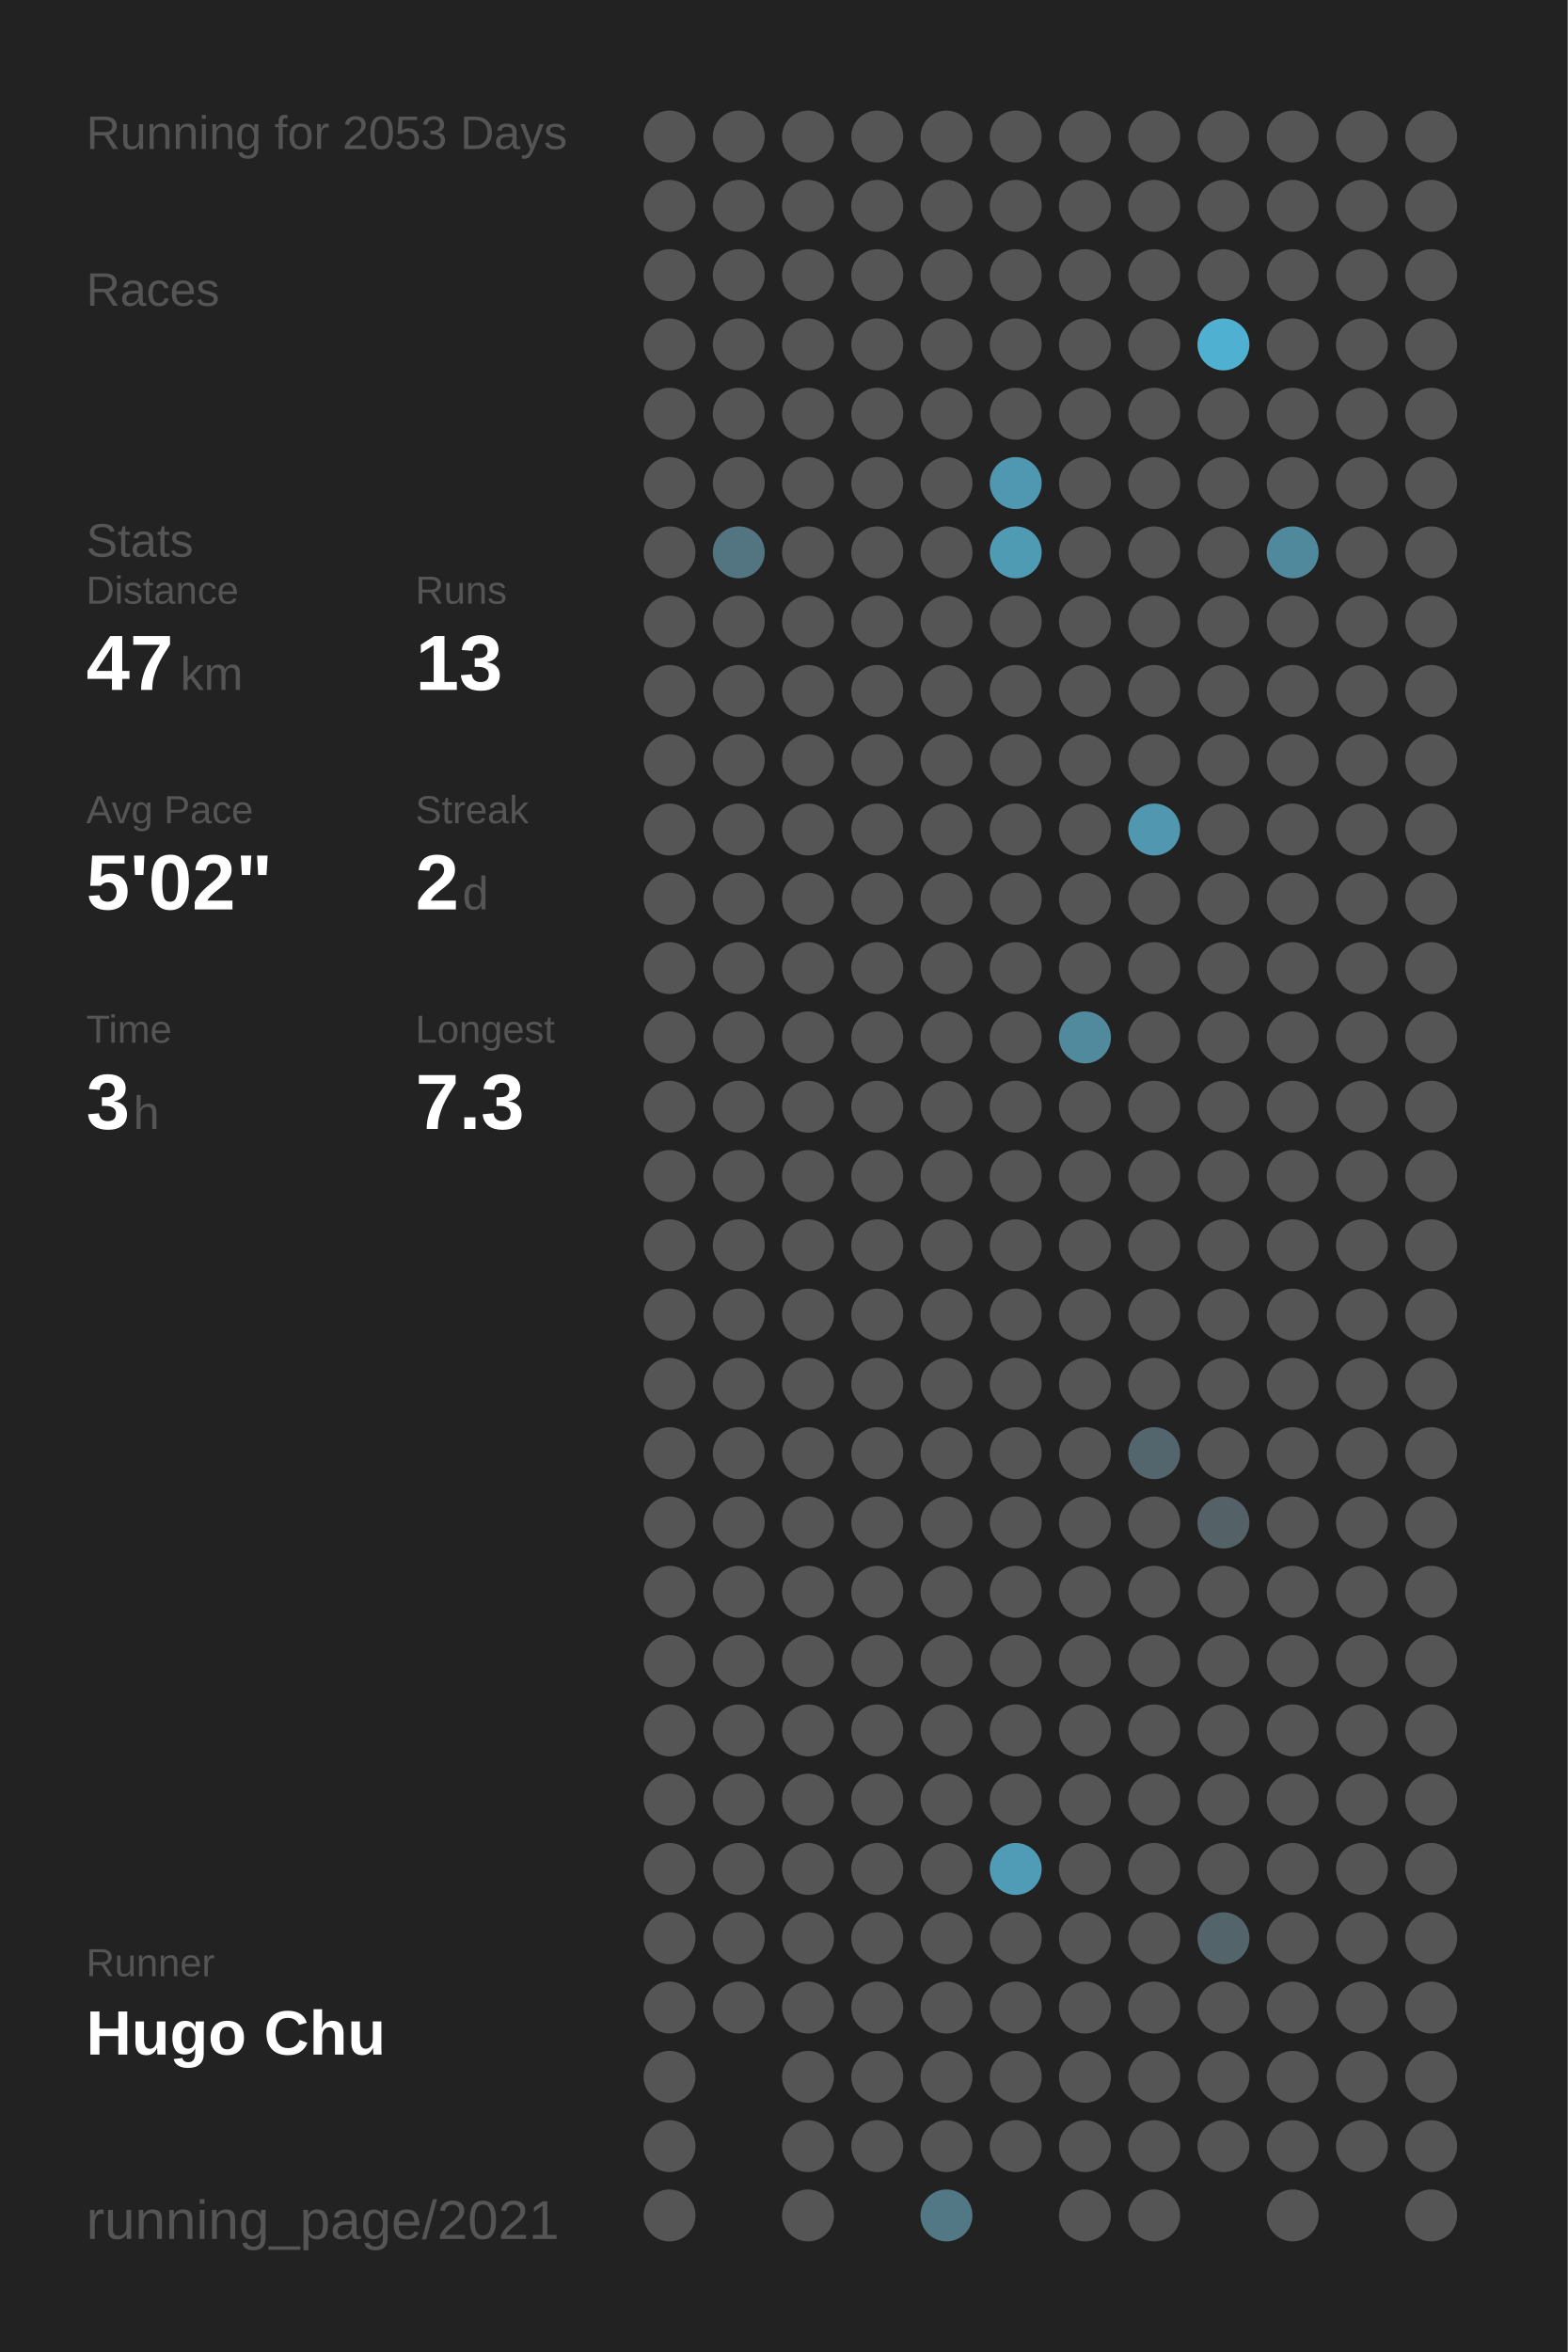
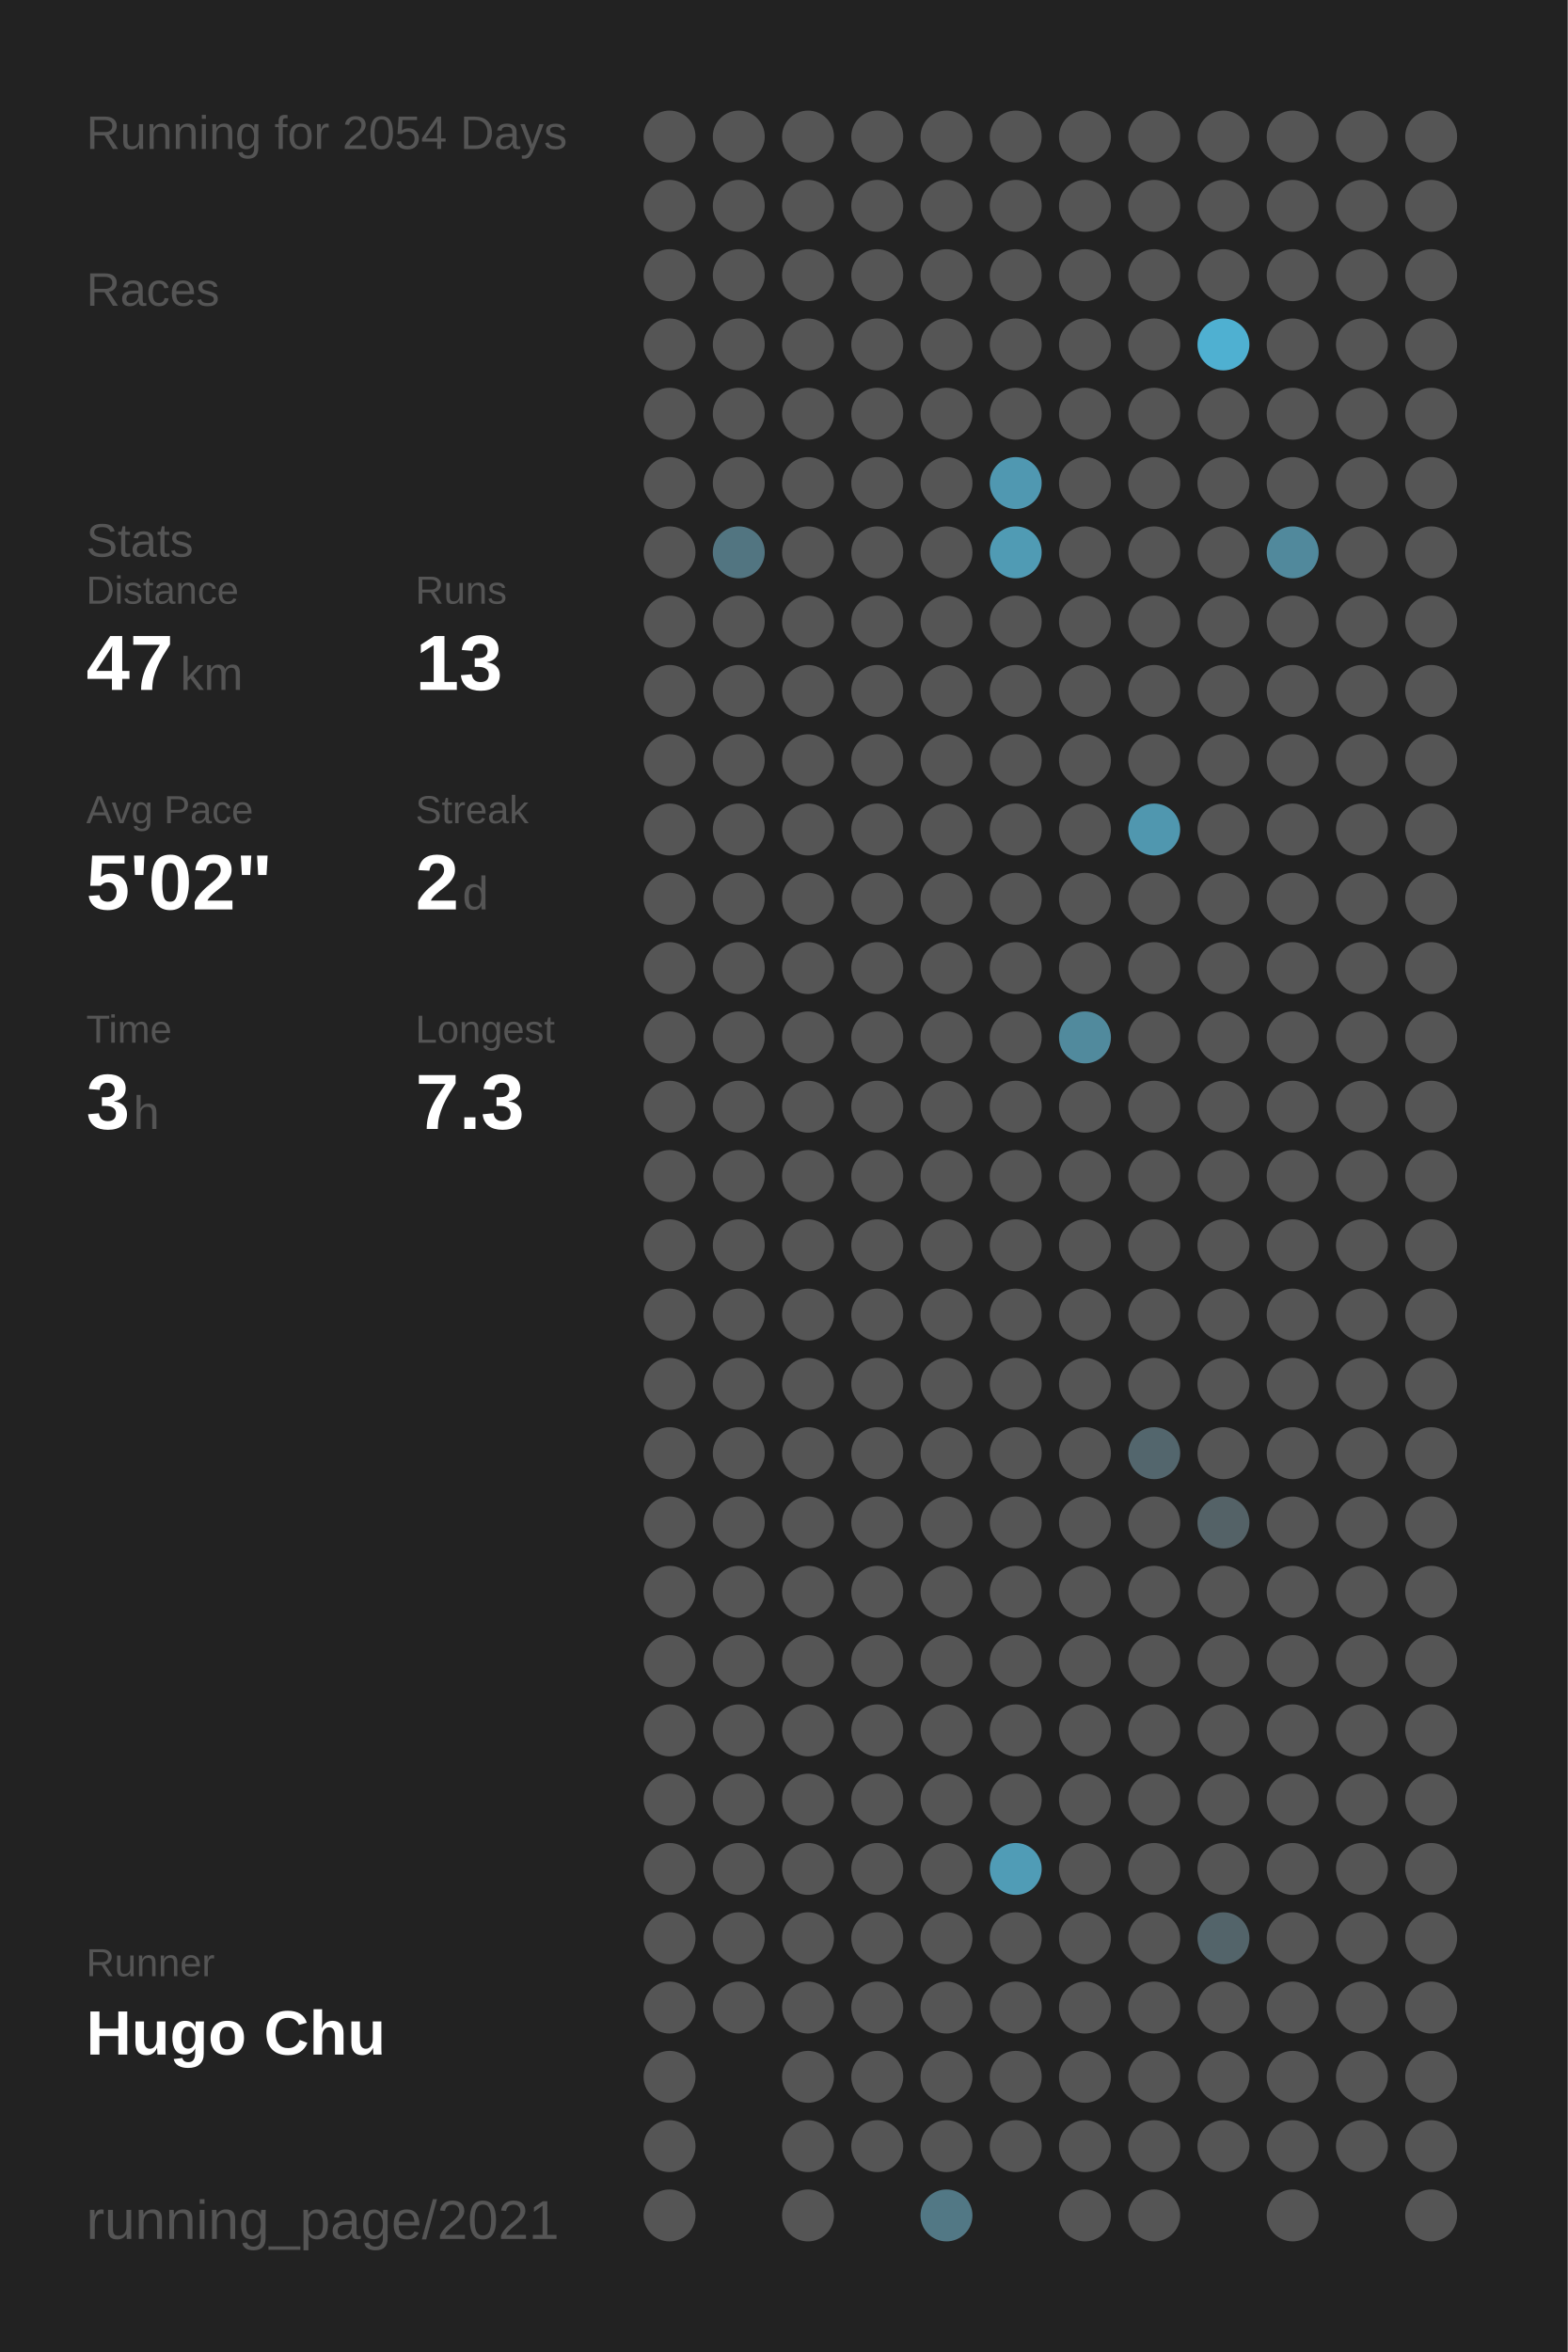
<svg xmlns="http://www.w3.org/2000/svg" baseProfile="full" height="300mm" version="1.1" viewBox="0,0,200,300" width="200mm">
  <defs />
  <rect fill="#222222" height="300" width="200" x="0" y="0" />
-   <text fill="#555555" style="font-size:6px; font-family:Arial;" x="11" y="19">Running for 2053 Days</text>
+   <text fill="#555555" style="font-size:6px; font-family:Arial;" x="11" y="19">Running for 2054 Days</text>
  <text fill="#555555" style="font-size:6px; font-family:Arial;" x="11" y="39">Races</text>
  <text fill="#555555" style="font-size:6px; font-family:Arial;" x="11" y="71">Stats</text>
  <text fill="#555555" style="font-size:5px; font-family:Arial;" x="11" y="77">Distance</text>
  <text fill="#FFFFFF" style="font-size:10px; font-family:Arial; font-weight:bold;" x="11" y="88">47</text>
  <text fill="#555555" style="font-size:6px; font-family:Arial;" x="23" y="88">km</text>
  <text fill="#555555" style="font-size:5px; font-family:Arial;" x="53" y="77">Runs</text>
  <text fill="#FFFFFF" style="font-size:10px; font-family:Arial; font-weight:bold;" x="53" y="88">13</text>
  <text fill="#555555" style="font-size:5px; font-family:Arial;" x="11" y="105">Avg Pace</text>
  <text fill="#FFFFFF" style="font-size:10px; font-family:Arial; font-weight:bold;" x="11" y="116">5'02"</text>
  <text fill="#555555" style="font-size:5px; font-family:Arial;" x="53" y="105">Streak</text>
  <text fill="#FFFFFF" style="font-size:10px; font-family:Arial; font-weight:bold;" x="53" y="116">2</text>
  <text fill="#555555" style="font-size:6px; font-family:Arial;" x="59" y="116">d</text>
  <text fill="#555555" style="font-size:5px; font-family:Arial;" x="11" y="133">Time</text>
  <text fill="#FFFFFF" style="font-size:10px; font-family:Arial; font-weight:bold;" x="11" y="144">3</text>
  <text fill="#555555" style="font-size:6px; font-family:Arial;" x="17" y="144">h</text>
  <text fill="#555555" style="font-size:5px; font-family:Arial;" x="53" y="133">Longest</text>
  <text fill="#FFFFFF" style="font-size:10px; font-family:Arial; font-weight:bold;" x="53" y="144">7.3</text>
  <text fill="#555555" style="font-size:5px; font-family:Arial;" x="11" y="252.065">Runner</text>
  <text fill="#FFFFFF" style="font-size:8px; font-family:Arial; font-weight:bold;" x="11" y="262.065">Hugo Chu</text>
  <text fill="#555555" style="font-size:7px; font-family:Arial;" x="11" y="285.581">running_page/2021</text>
  <circle cx="85.417" cy="17.419" fill="#555555" r="3.312" />
  <circle cx="85.417" cy="26.258" fill="#555555" r="3.312" />
  <circle cx="85.417" cy="35.097" fill="#555555" r="3.312" />
  <circle cx="85.417" cy="43.935" fill="#555555" r="3.312" />
  <circle cx="85.417" cy="52.774" fill="#555555" r="3.312" />
  <circle cx="85.417" cy="61.613" fill="#555555" r="3.312" />
  <circle cx="85.417" cy="70.452" fill="#555555" r="3.312" />
  <circle cx="85.417" cy="79.29" fill="#555555" r="3.312" />
  <circle cx="85.417" cy="88.129" fill="#555555" r="3.312" />
  <circle cx="85.417" cy="96.968" fill="#555555" r="3.312" />
  <circle cx="85.417" cy="105.806" fill="#555555" r="3.312" />
  <circle cx="85.417" cy="114.645" fill="#555555" r="3.312" />
  <circle cx="85.417" cy="123.484" fill="#555555" r="3.312" />
  <circle cx="85.417" cy="132.323" fill="#555555" r="3.312" />
  <circle cx="85.417" cy="141.161" fill="#555555" r="3.312" />
  <circle cx="85.417" cy="150" fill="#555555" r="3.312" />
  <circle cx="85.417" cy="158.839" fill="#555555" r="3.312" />
  <circle cx="85.417" cy="167.677" fill="#555555" r="3.312" />
  <circle cx="85.417" cy="176.516" fill="#555555" r="3.312" />
  <circle cx="85.417" cy="185.355" fill="#555555" r="3.312" />
  <circle cx="85.417" cy="194.194" fill="#555555" r="3.312" />
  <circle cx="85.417" cy="203.032" fill="#555555" r="3.312" />
  <circle cx="85.417" cy="211.871" fill="#555555" r="3.312" />
  <circle cx="85.417" cy="220.71" fill="#555555" r="3.312" />
  <circle cx="85.417" cy="229.548" fill="#555555" r="3.312" />
  <circle cx="85.417" cy="238.387" fill="#555555" r="3.312" />
  <circle cx="85.417" cy="247.226" fill="#555555" r="3.312" />
  <circle cx="85.417" cy="256.065" fill="#555555" r="3.312" />
  <circle cx="85.417" cy="264.903" fill="#555555" r="3.312" />
  <circle cx="85.417" cy="273.742" fill="#555555" r="3.312" />
  <circle cx="85.417" cy="282.581" fill="#555555" r="3.312" />
  <circle cx="94.25" cy="17.419" fill="#555555" r="3.312" />
  <circle cx="94.25" cy="26.258" fill="#555555" r="3.312" />
  <circle cx="94.25" cy="35.097" fill="#555555" r="3.312" />
  <circle cx="94.25" cy="43.935" fill="#555555" r="3.312" />
  <circle cx="94.25" cy="52.774" fill="#555555" r="3.312" />
  <circle cx="94.25" cy="61.613" fill="#555555" r="3.312" />
  <circle cx="94.25" cy="70.452" fill="#527581" r="3.312" />
  <circle cx="94.25" cy="79.29" fill="#555555" r="3.312" />
  <circle cx="94.25" cy="88.129" fill="#555555" r="3.312" />
  <circle cx="94.25" cy="96.968" fill="#555555" r="3.312" />
  <circle cx="94.25" cy="105.806" fill="#555555" r="3.312" />
  <circle cx="94.25" cy="114.645" fill="#555555" r="3.312" />
  <circle cx="94.25" cy="123.484" fill="#555555" r="3.312" />
  <circle cx="94.25" cy="132.323" fill="#555555" r="3.312" />
  <circle cx="94.25" cy="141.161" fill="#555555" r="3.312" />
  <circle cx="94.25" cy="150" fill="#555555" r="3.312" />
  <circle cx="94.25" cy="158.839" fill="#555555" r="3.312" />
  <circle cx="94.25" cy="167.677" fill="#555555" r="3.312" />
  <circle cx="94.25" cy="176.516" fill="#555555" r="3.312" />
  <circle cx="94.25" cy="185.355" fill="#555555" r="3.312" />
  <circle cx="94.25" cy="194.194" fill="#555555" r="3.312" />
  <circle cx="94.25" cy="203.032" fill="#555555" r="3.312" />
  <circle cx="94.25" cy="211.871" fill="#555555" r="3.312" />
  <circle cx="94.25" cy="220.71" fill="#555555" r="3.312" />
  <circle cx="94.25" cy="229.548" fill="#555555" r="3.312" />
  <circle cx="94.25" cy="238.387" fill="#555555" r="3.312" />
  <circle cx="94.25" cy="247.226" fill="#555555" r="3.312" />
  <circle cx="94.25" cy="256.065" fill="#555555" r="3.312" />
  <circle cx="103.083" cy="17.419" fill="#555555" r="3.312" />
  <circle cx="103.083" cy="26.258" fill="#555555" r="3.312" />
  <circle cx="103.083" cy="35.097" fill="#555555" r="3.312" />
  <circle cx="103.083" cy="43.935" fill="#555555" r="3.312" />
  <circle cx="103.083" cy="52.774" fill="#555555" r="3.312" />
  <circle cx="103.083" cy="61.613" fill="#555555" r="3.312" />
  <circle cx="103.083" cy="70.452" fill="#555555" r="3.312" />
  <circle cx="103.083" cy="79.29" fill="#555555" r="3.312" />
  <circle cx="103.083" cy="88.129" fill="#555555" r="3.312" />
  <circle cx="103.083" cy="96.968" fill="#555555" r="3.312" />
  <circle cx="103.083" cy="105.806" fill="#555555" r="3.312" />
  <circle cx="103.083" cy="114.645" fill="#555555" r="3.312" />
  <circle cx="103.083" cy="123.484" fill="#555555" r="3.312" />
  <circle cx="103.083" cy="132.323" fill="#555555" r="3.312" />
  <circle cx="103.083" cy="141.161" fill="#555555" r="3.312" />
  <circle cx="103.083" cy="150" fill="#555555" r="3.312" />
  <circle cx="103.083" cy="158.839" fill="#555555" r="3.312" />
  <circle cx="103.083" cy="167.677" fill="#555555" r="3.312" />
  <circle cx="103.083" cy="176.516" fill="#555555" r="3.312" />
  <circle cx="103.083" cy="185.355" fill="#555555" r="3.312" />
  <circle cx="103.083" cy="194.194" fill="#555555" r="3.312" />
  <circle cx="103.083" cy="203.032" fill="#555555" r="3.312" />
  <circle cx="103.083" cy="211.871" fill="#555555" r="3.312" />
  <circle cx="103.083" cy="220.71" fill="#555555" r="3.312" />
  <circle cx="103.083" cy="229.548" fill="#555555" r="3.312" />
  <circle cx="103.083" cy="238.387" fill="#555555" r="3.312" />
  <circle cx="103.083" cy="247.226" fill="#555555" r="3.312" />
  <circle cx="103.083" cy="256.065" fill="#555555" r="3.312" />
  <circle cx="103.083" cy="264.903" fill="#555555" r="3.312" />
  <circle cx="103.083" cy="273.742" fill="#555555" r="3.312" />
  <circle cx="103.083" cy="282.581" fill="#555555" r="3.312" />
  <circle cx="111.917" cy="17.419" fill="#555555" r="3.312" />
  <circle cx="111.917" cy="26.258" fill="#555555" r="3.312" />
  <circle cx="111.917" cy="35.097" fill="#555555" r="3.312" />
  <circle cx="111.917" cy="43.935" fill="#555555" r="3.312" />
  <circle cx="111.917" cy="52.774" fill="#555555" r="3.312" />
  <circle cx="111.917" cy="61.613" fill="#555555" r="3.312" />
  <circle cx="111.917" cy="70.452" fill="#555555" r="3.312" />
  <circle cx="111.917" cy="79.29" fill="#555555" r="3.312" />
  <circle cx="111.917" cy="88.129" fill="#555555" r="3.312" />
  <circle cx="111.917" cy="96.968" fill="#555555" r="3.312" />
  <circle cx="111.917" cy="105.806" fill="#555555" r="3.312" />
  <circle cx="111.917" cy="114.645" fill="#555555" r="3.312" />
  <circle cx="111.917" cy="123.484" fill="#555555" r="3.312" />
  <circle cx="111.917" cy="132.323" fill="#555555" r="3.312" />
  <circle cx="111.917" cy="141.161" fill="#555555" r="3.312" />
  <circle cx="111.917" cy="150" fill="#555555" r="3.312" />
  <circle cx="111.917" cy="158.839" fill="#555555" r="3.312" />
  <circle cx="111.917" cy="167.677" fill="#555555" r="3.312" />
  <circle cx="111.917" cy="176.516" fill="#555555" r="3.312" />
  <circle cx="111.917" cy="185.355" fill="#555555" r="3.312" />
  <circle cx="111.917" cy="194.194" fill="#555555" r="3.312" />
  <circle cx="111.917" cy="203.032" fill="#555555" r="3.312" />
  <circle cx="111.917" cy="211.871" fill="#555555" r="3.312" />
  <circle cx="111.917" cy="220.71" fill="#555555" r="3.312" />
  <circle cx="111.917" cy="229.548" fill="#555555" r="3.312" />
  <circle cx="111.917" cy="238.387" fill="#555555" r="3.312" />
  <circle cx="111.917" cy="247.226" fill="#555555" r="3.312" />
  <circle cx="111.917" cy="256.065" fill="#555555" r="3.312" />
  <circle cx="111.917" cy="264.903" fill="#555555" r="3.312" />
  <circle cx="111.917" cy="273.742" fill="#555555" r="3.312" />
  <circle cx="120.75" cy="17.419" fill="#555555" r="3.312" />
  <circle cx="120.75" cy="26.258" fill="#555555" r="3.312" />
  <circle cx="120.75" cy="35.097" fill="#555555" r="3.312" />
  <circle cx="120.75" cy="43.935" fill="#555555" r="3.312" />
  <circle cx="120.75" cy="52.774" fill="#555555" r="3.312" />
  <circle cx="120.75" cy="61.613" fill="#555555" r="3.312" />
  <circle cx="120.75" cy="70.452" fill="#555555" r="3.312" />
  <circle cx="120.75" cy="79.29" fill="#555555" r="3.312" />
  <circle cx="120.75" cy="88.129" fill="#555555" r="3.312" />
  <circle cx="120.75" cy="96.968" fill="#555555" r="3.312" />
  <circle cx="120.75" cy="105.806" fill="#555555" r="3.312" />
  <circle cx="120.75" cy="114.645" fill="#555555" r="3.312" />
  <circle cx="120.75" cy="123.484" fill="#555555" r="3.312" />
  <circle cx="120.75" cy="132.323" fill="#555555" r="3.312" />
  <circle cx="120.75" cy="141.161" fill="#555555" r="3.312" />
  <circle cx="120.75" cy="150" fill="#555555" r="3.312" />
  <circle cx="120.75" cy="158.839" fill="#555555" r="3.312" />
  <circle cx="120.75" cy="167.677" fill="#555555" r="3.312" />
  <circle cx="120.75" cy="176.516" fill="#555555" r="3.312" />
  <circle cx="120.75" cy="185.355" fill="#555555" r="3.312" />
  <circle cx="120.75" cy="194.194" fill="#555555" r="3.312" />
  <circle cx="120.75" cy="203.032" fill="#555555" r="3.312" />
  <circle cx="120.75" cy="211.871" fill="#555555" r="3.312" />
  <circle cx="120.75" cy="220.71" fill="#555555" r="3.312" />
  <circle cx="120.75" cy="229.548" fill="#555555" r="3.312" />
  <circle cx="120.75" cy="238.387" fill="#555555" r="3.312" />
  <circle cx="120.75" cy="247.226" fill="#555555" r="3.312" />
  <circle cx="120.75" cy="256.065" fill="#555555" r="3.312" />
  <circle cx="120.75" cy="264.903" fill="#555555" r="3.312" />
  <circle cx="120.75" cy="273.742" fill="#555555" r="3.312" />
  <circle cx="120.75" cy="282.581" fill="#527885" r="3.312" />
  <circle cx="129.583" cy="17.419" fill="#555555" r="3.312" />
  <circle cx="129.583" cy="26.258" fill="#555555" r="3.312" />
  <circle cx="129.583" cy="35.097" fill="#555555" r="3.312" />
  <circle cx="129.583" cy="43.935" fill="#555555" r="3.312" />
  <circle cx="129.583" cy="52.774" fill="#555555" r="3.312" />
  <circle cx="129.583" cy="61.613" fill="#5098b1" r="3.312" />
  <circle cx="129.583" cy="70.452" fill="#509bb4" r="3.312" />
  <circle cx="129.583" cy="79.29" fill="#555555" r="3.312" />
  <circle cx="129.583" cy="88.129" fill="#555555" r="3.312" />
  <circle cx="129.583" cy="96.968" fill="#555555" r="3.312" />
  <circle cx="129.583" cy="105.806" fill="#555555" r="3.312" />
  <circle cx="129.583" cy="114.645" fill="#555555" r="3.312" />
  <circle cx="129.583" cy="123.484" fill="#555555" r="3.312" />
  <circle cx="129.583" cy="132.323" fill="#555555" r="3.312" />
  <circle cx="129.583" cy="141.161" fill="#555555" r="3.312" />
  <circle cx="129.583" cy="150" fill="#555555" r="3.312" />
  <circle cx="129.583" cy="158.839" fill="#555555" r="3.312" />
  <circle cx="129.583" cy="167.677" fill="#555555" r="3.312" />
  <circle cx="129.583" cy="176.516" fill="#555555" r="3.312" />
  <circle cx="129.583" cy="185.355" fill="#555555" r="3.312" />
  <circle cx="129.583" cy="194.194" fill="#555555" r="3.312" />
  <circle cx="129.583" cy="203.032" fill="#555555" r="3.312" />
  <circle cx="129.583" cy="211.871" fill="#555555" r="3.312" />
  <circle cx="129.583" cy="220.71" fill="#555555" r="3.312" />
  <circle cx="129.583" cy="229.548" fill="#555555" r="3.312" />
  <circle cx="129.583" cy="238.387" fill="#509cb6" r="3.312" />
  <circle cx="129.583" cy="247.226" fill="#555555" r="3.312" />
  <circle cx="129.583" cy="256.065" fill="#555555" r="3.312" />
  <circle cx="129.583" cy="264.903" fill="#555555" r="3.312" />
  <circle cx="129.583" cy="273.742" fill="#555555" r="3.312" />
  <circle cx="138.417" cy="17.419" fill="#555555" r="3.312" />
  <circle cx="138.417" cy="26.258" fill="#555555" r="3.312" />
  <circle cx="138.417" cy="35.097" fill="#555555" r="3.312" />
  <circle cx="138.417" cy="43.935" fill="#555555" r="3.312" />
  <circle cx="138.417" cy="52.774" fill="#555555" r="3.312" />
  <circle cx="138.417" cy="61.613" fill="#555555" r="3.312" />
  <circle cx="138.417" cy="70.452" fill="#555555" r="3.312" />
  <circle cx="138.417" cy="79.29" fill="#555555" r="3.312" />
  <circle cx="138.417" cy="88.129" fill="#555555" r="3.312" />
  <circle cx="138.417" cy="96.968" fill="#555555" r="3.312" />
  <circle cx="138.417" cy="105.806" fill="#555555" r="3.312" />
  <circle cx="138.417" cy="114.645" fill="#555555" r="3.312" />
  <circle cx="138.417" cy="123.484" fill="#555555" r="3.312" />
  <circle cx="138.417" cy="132.323" fill="#518a9d" r="3.312" />
  <circle cx="138.417" cy="141.161" fill="#555555" r="3.312" />
  <circle cx="138.417" cy="150" fill="#555555" r="3.312" />
  <circle cx="138.417" cy="158.839" fill="#555555" r="3.312" />
  <circle cx="138.417" cy="167.677" fill="#555555" r="3.312" />
  <circle cx="138.417" cy="176.516" fill="#555555" r="3.312" />
  <circle cx="138.417" cy="185.355" fill="#555555" r="3.312" />
  <circle cx="138.417" cy="194.194" fill="#555555" r="3.312" />
  <circle cx="138.417" cy="203.032" fill="#555555" r="3.312" />
  <circle cx="138.417" cy="211.871" fill="#555555" r="3.312" />
  <circle cx="138.417" cy="220.71" fill="#555555" r="3.312" />
  <circle cx="138.417" cy="229.548" fill="#555555" r="3.312" />
  <circle cx="138.417" cy="238.387" fill="#555555" r="3.312" />
  <circle cx="138.417" cy="247.226" fill="#555555" r="3.312" />
  <circle cx="138.417" cy="256.065" fill="#555555" r="3.312" />
  <circle cx="138.417" cy="264.903" fill="#555555" r="3.312" />
  <circle cx="138.417" cy="273.742" fill="#555555" r="3.312" />
  <circle cx="138.417" cy="282.581" fill="#555555" r="3.312" />
  <circle cx="147.25" cy="17.419" fill="#555555" r="3.312" />
  <circle cx="147.25" cy="26.258" fill="#555555" r="3.312" />
  <circle cx="147.25" cy="35.097" fill="#555555" r="3.312" />
  <circle cx="147.25" cy="43.935" fill="#555555" r="3.312" />
  <circle cx="147.25" cy="52.774" fill="#555555" r="3.312" />
  <circle cx="147.25" cy="61.613" fill="#555555" r="3.312" />
  <circle cx="147.25" cy="70.452" fill="#555555" r="3.312" />
  <circle cx="147.25" cy="79.29" fill="#555555" r="3.312" />
  <circle cx="147.25" cy="88.129" fill="#555555" r="3.312" />
  <circle cx="147.25" cy="96.968" fill="#555555" r="3.312" />
  <circle cx="147.25" cy="105.806" fill="#5097af" r="3.312" />
  <circle cx="147.25" cy="114.645" fill="#555555" r="3.312" />
  <circle cx="147.25" cy="123.484" fill="#555555" r="3.312" />
  <circle cx="147.25" cy="132.323" fill="#555555" r="3.312" />
  <circle cx="147.25" cy="141.161" fill="#555555" r="3.312" />
  <circle cx="147.25" cy="150" fill="#555555" r="3.312" />
  <circle cx="147.25" cy="158.839" fill="#555555" r="3.312" />
  <circle cx="147.25" cy="167.677" fill="#555555" r="3.312" />
  <circle cx="147.25" cy="176.516" fill="#555555" r="3.312" />
  <circle cx="147.25" cy="185.355" fill="#53666d" r="3.312" />
  <circle cx="147.25" cy="194.194" fill="#555555" r="3.312" />
  <circle cx="147.25" cy="203.032" fill="#555555" r="3.312" />
  <circle cx="147.25" cy="211.871" fill="#555555" r="3.312" />
  <circle cx="147.25" cy="220.71" fill="#555555" r="3.312" />
  <circle cx="147.25" cy="229.548" fill="#555555" r="3.312" />
  <circle cx="147.25" cy="238.387" fill="#555555" r="3.312" />
  <circle cx="147.25" cy="247.226" fill="#555555" r="3.312" />
  <circle cx="147.25" cy="256.065" fill="#555555" r="3.312" />
  <circle cx="147.25" cy="264.903" fill="#555555" r="3.312" />
  <circle cx="147.25" cy="273.742" fill="#555555" r="3.312" />
  <circle cx="147.25" cy="282.581" fill="#555555" r="3.312" />
  <circle cx="156.083" cy="17.419" fill="#555555" r="3.312" />
  <circle cx="156.083" cy="26.258" fill="#555555" r="3.312" />
  <circle cx="156.083" cy="35.097" fill="#555555" r="3.312" />
  <circle cx="156.083" cy="43.935" fill="#4fb0d1" r="3.312" />
  <circle cx="156.083" cy="52.774" fill="#555555" r="3.312" />
  <circle cx="156.083" cy="61.613" fill="#555555" r="3.312" />
  <circle cx="156.083" cy="70.452" fill="#555555" r="3.312" />
  <circle cx="156.083" cy="79.29" fill="#555555" r="3.312" />
  <circle cx="156.083" cy="88.129" fill="#555555" r="3.312" />
  <circle cx="156.083" cy="96.968" fill="#555555" r="3.312" />
  <circle cx="156.083" cy="105.806" fill="#555555" r="3.312" />
  <circle cx="156.083" cy="114.645" fill="#555555" r="3.312" />
  <circle cx="156.083" cy="123.484" fill="#555555" r="3.312" />
  <circle cx="156.083" cy="132.323" fill="#555555" r="3.312" />
  <circle cx="156.083" cy="141.161" fill="#555555" r="3.312" />
  <circle cx="156.083" cy="150" fill="#555555" r="3.312" />
  <circle cx="156.083" cy="158.839" fill="#555555" r="3.312" />
  <circle cx="156.083" cy="167.677" fill="#555555" r="3.312" />
  <circle cx="156.083" cy="176.516" fill="#555555" r="3.312" />
  <circle cx="156.083" cy="185.355" fill="#555555" r="3.312" />
  <circle cx="156.083" cy="194.194" fill="#546267" r="3.312" />
  <circle cx="156.083" cy="203.032" fill="#555555" r="3.312" />
  <circle cx="156.083" cy="211.871" fill="#555555" r="3.312" />
  <circle cx="156.083" cy="220.71" fill="#555555" r="3.312" />
  <circle cx="156.083" cy="229.548" fill="#555555" r="3.312" />
  <circle cx="156.083" cy="238.387" fill="#555555" r="3.312" />
  <circle cx="156.083" cy="247.226" fill="#53646a" r="3.312" />
  <circle cx="156.083" cy="256.065" fill="#555555" r="3.312" />
  <circle cx="156.083" cy="264.903" fill="#555555" r="3.312" />
  <circle cx="156.083" cy="273.742" fill="#555555" r="3.312" />
  <circle cx="164.917" cy="17.419" fill="#555555" r="3.312" />
  <circle cx="164.917" cy="26.258" fill="#555555" r="3.312" />
  <circle cx="164.917" cy="35.097" fill="#555555" r="3.312" />
  <circle cx="164.917" cy="43.935" fill="#555555" r="3.312" />
  <circle cx="164.917" cy="52.774" fill="#555555" r="3.312" />
  <circle cx="164.917" cy="61.613" fill="#555555" r="3.312" />
  <circle cx="164.917" cy="70.452" fill="#51899c" r="3.312" />
  <circle cx="164.917" cy="79.29" fill="#555555" r="3.312" />
  <circle cx="164.917" cy="88.129" fill="#555555" r="3.312" />
  <circle cx="164.917" cy="96.968" fill="#555555" r="3.312" />
  <circle cx="164.917" cy="105.806" fill="#555555" r="3.312" />
  <circle cx="164.917" cy="114.645" fill="#555555" r="3.312" />
  <circle cx="164.917" cy="123.484" fill="#555555" r="3.312" />
  <circle cx="164.917" cy="132.323" fill="#555555" r="3.312" />
  <circle cx="164.917" cy="141.161" fill="#555555" r="3.312" />
  <circle cx="164.917" cy="150" fill="#555555" r="3.312" />
  <circle cx="164.917" cy="158.839" fill="#555555" r="3.312" />
  <circle cx="164.917" cy="167.677" fill="#555555" r="3.312" />
  <circle cx="164.917" cy="176.516" fill="#555555" r="3.312" />
  <circle cx="164.917" cy="185.355" fill="#555555" r="3.312" />
  <circle cx="164.917" cy="194.194" fill="#555555" r="3.312" />
  <circle cx="164.917" cy="203.032" fill="#555555" r="3.312" />
  <circle cx="164.917" cy="211.871" fill="#555555" r="3.312" />
  <circle cx="164.917" cy="220.71" fill="#555555" r="3.312" />
  <circle cx="164.917" cy="229.548" fill="#555555" r="3.312" />
  <circle cx="164.917" cy="238.387" fill="#555555" r="3.312" />
  <circle cx="164.917" cy="247.226" fill="#555555" r="3.312" />
  <circle cx="164.917" cy="256.065" fill="#555555" r="3.312" />
  <circle cx="164.917" cy="264.903" fill="#555555" r="3.312" />
  <circle cx="164.917" cy="273.742" fill="#555555" r="3.312" />
  <circle cx="164.917" cy="282.581" fill="#555555" r="3.312" />
  <circle cx="173.75" cy="17.419" fill="#555555" r="3.312" />
  <circle cx="173.75" cy="26.258" fill="#555555" r="3.312" />
  <circle cx="173.75" cy="35.097" fill="#555555" r="3.312" />
  <circle cx="173.75" cy="43.935" fill="#555555" r="3.312" />
  <circle cx="173.75" cy="52.774" fill="#555555" r="3.312" />
  <circle cx="173.75" cy="61.613" fill="#555555" r="3.312" />
  <circle cx="173.75" cy="70.452" fill="#555555" r="3.312" />
  <circle cx="173.75" cy="79.29" fill="#555555" r="3.312" />
  <circle cx="173.75" cy="88.129" fill="#555555" r="3.312" />
  <circle cx="173.75" cy="96.968" fill="#555555" r="3.312" />
  <circle cx="173.75" cy="105.806" fill="#555555" r="3.312" />
  <circle cx="173.75" cy="114.645" fill="#555555" r="3.312" />
  <circle cx="173.75" cy="123.484" fill="#555555" r="3.312" />
  <circle cx="173.75" cy="132.323" fill="#555555" r="3.312" />
  <circle cx="173.75" cy="141.161" fill="#555555" r="3.312" />
  <circle cx="173.75" cy="150" fill="#555555" r="3.312" />
  <circle cx="173.75" cy="158.839" fill="#555555" r="3.312" />
  <circle cx="173.75" cy="167.677" fill="#555555" r="3.312" />
  <circle cx="173.75" cy="176.516" fill="#555555" r="3.312" />
  <circle cx="173.75" cy="185.355" fill="#555555" r="3.312" />
  <circle cx="173.75" cy="194.194" fill="#555555" r="3.312" />
  <circle cx="173.75" cy="203.032" fill="#555555" r="3.312" />
  <circle cx="173.75" cy="211.871" fill="#555555" r="3.312" />
  <circle cx="173.75" cy="220.71" fill="#555555" r="3.312" />
  <circle cx="173.75" cy="229.548" fill="#555555" r="3.312" />
  <circle cx="173.75" cy="238.387" fill="#555555" r="3.312" />
  <circle cx="173.75" cy="247.226" fill="#555555" r="3.312" />
  <circle cx="173.75" cy="256.065" fill="#555555" r="3.312" />
  <circle cx="173.75" cy="264.903" fill="#555555" r="3.312" />
  <circle cx="173.75" cy="273.742" fill="#555555" r="3.312" />
  <circle cx="182.583" cy="17.419" fill="#555555" r="3.312" />
  <circle cx="182.583" cy="26.258" fill="#555555" r="3.312" />
  <circle cx="182.583" cy="35.097" fill="#555555" r="3.312" />
  <circle cx="182.583" cy="43.935" fill="#555555" r="3.312" />
  <circle cx="182.583" cy="52.774" fill="#555555" r="3.312" />
  <circle cx="182.583" cy="61.613" fill="#555555" r="3.312" />
  <circle cx="182.583" cy="70.452" fill="#555555" r="3.312" />
  <circle cx="182.583" cy="79.29" fill="#555555" r="3.312" />
  <circle cx="182.583" cy="88.129" fill="#555555" r="3.312" />
  <circle cx="182.583" cy="96.968" fill="#555555" r="3.312" />
  <circle cx="182.583" cy="105.806" fill="#555555" r="3.312" />
  <circle cx="182.583" cy="114.645" fill="#555555" r="3.312" />
  <circle cx="182.583" cy="123.484" fill="#555555" r="3.312" />
  <circle cx="182.583" cy="132.323" fill="#555555" r="3.312" />
  <circle cx="182.583" cy="141.161" fill="#555555" r="3.312" />
  <circle cx="182.583" cy="150" fill="#555555" r="3.312" />
  <circle cx="182.583" cy="158.839" fill="#555555" r="3.312" />
  <circle cx="182.583" cy="167.677" fill="#555555" r="3.312" />
  <circle cx="182.583" cy="176.516" fill="#555555" r="3.312" />
  <circle cx="182.583" cy="185.355" fill="#555555" r="3.312" />
  <circle cx="182.583" cy="194.194" fill="#555555" r="3.312" />
  <circle cx="182.583" cy="203.032" fill="#555555" r="3.312" />
  <circle cx="182.583" cy="211.871" fill="#555555" r="3.312" />
  <circle cx="182.583" cy="220.71" fill="#555555" r="3.312" />
  <circle cx="182.583" cy="229.548" fill="#555555" r="3.312" />
  <circle cx="182.583" cy="238.387" fill="#555555" r="3.312" />
  <circle cx="182.583" cy="247.226" fill="#555555" r="3.312" />
  <circle cx="182.583" cy="256.065" fill="#555555" r="3.312" />
  <circle cx="182.583" cy="264.903" fill="#555555" r="3.312" />
  <circle cx="182.583" cy="273.742" fill="#555555" r="3.312" />
  <circle cx="182.583" cy="282.581" fill="#555555" r="3.312" />
</svg>
